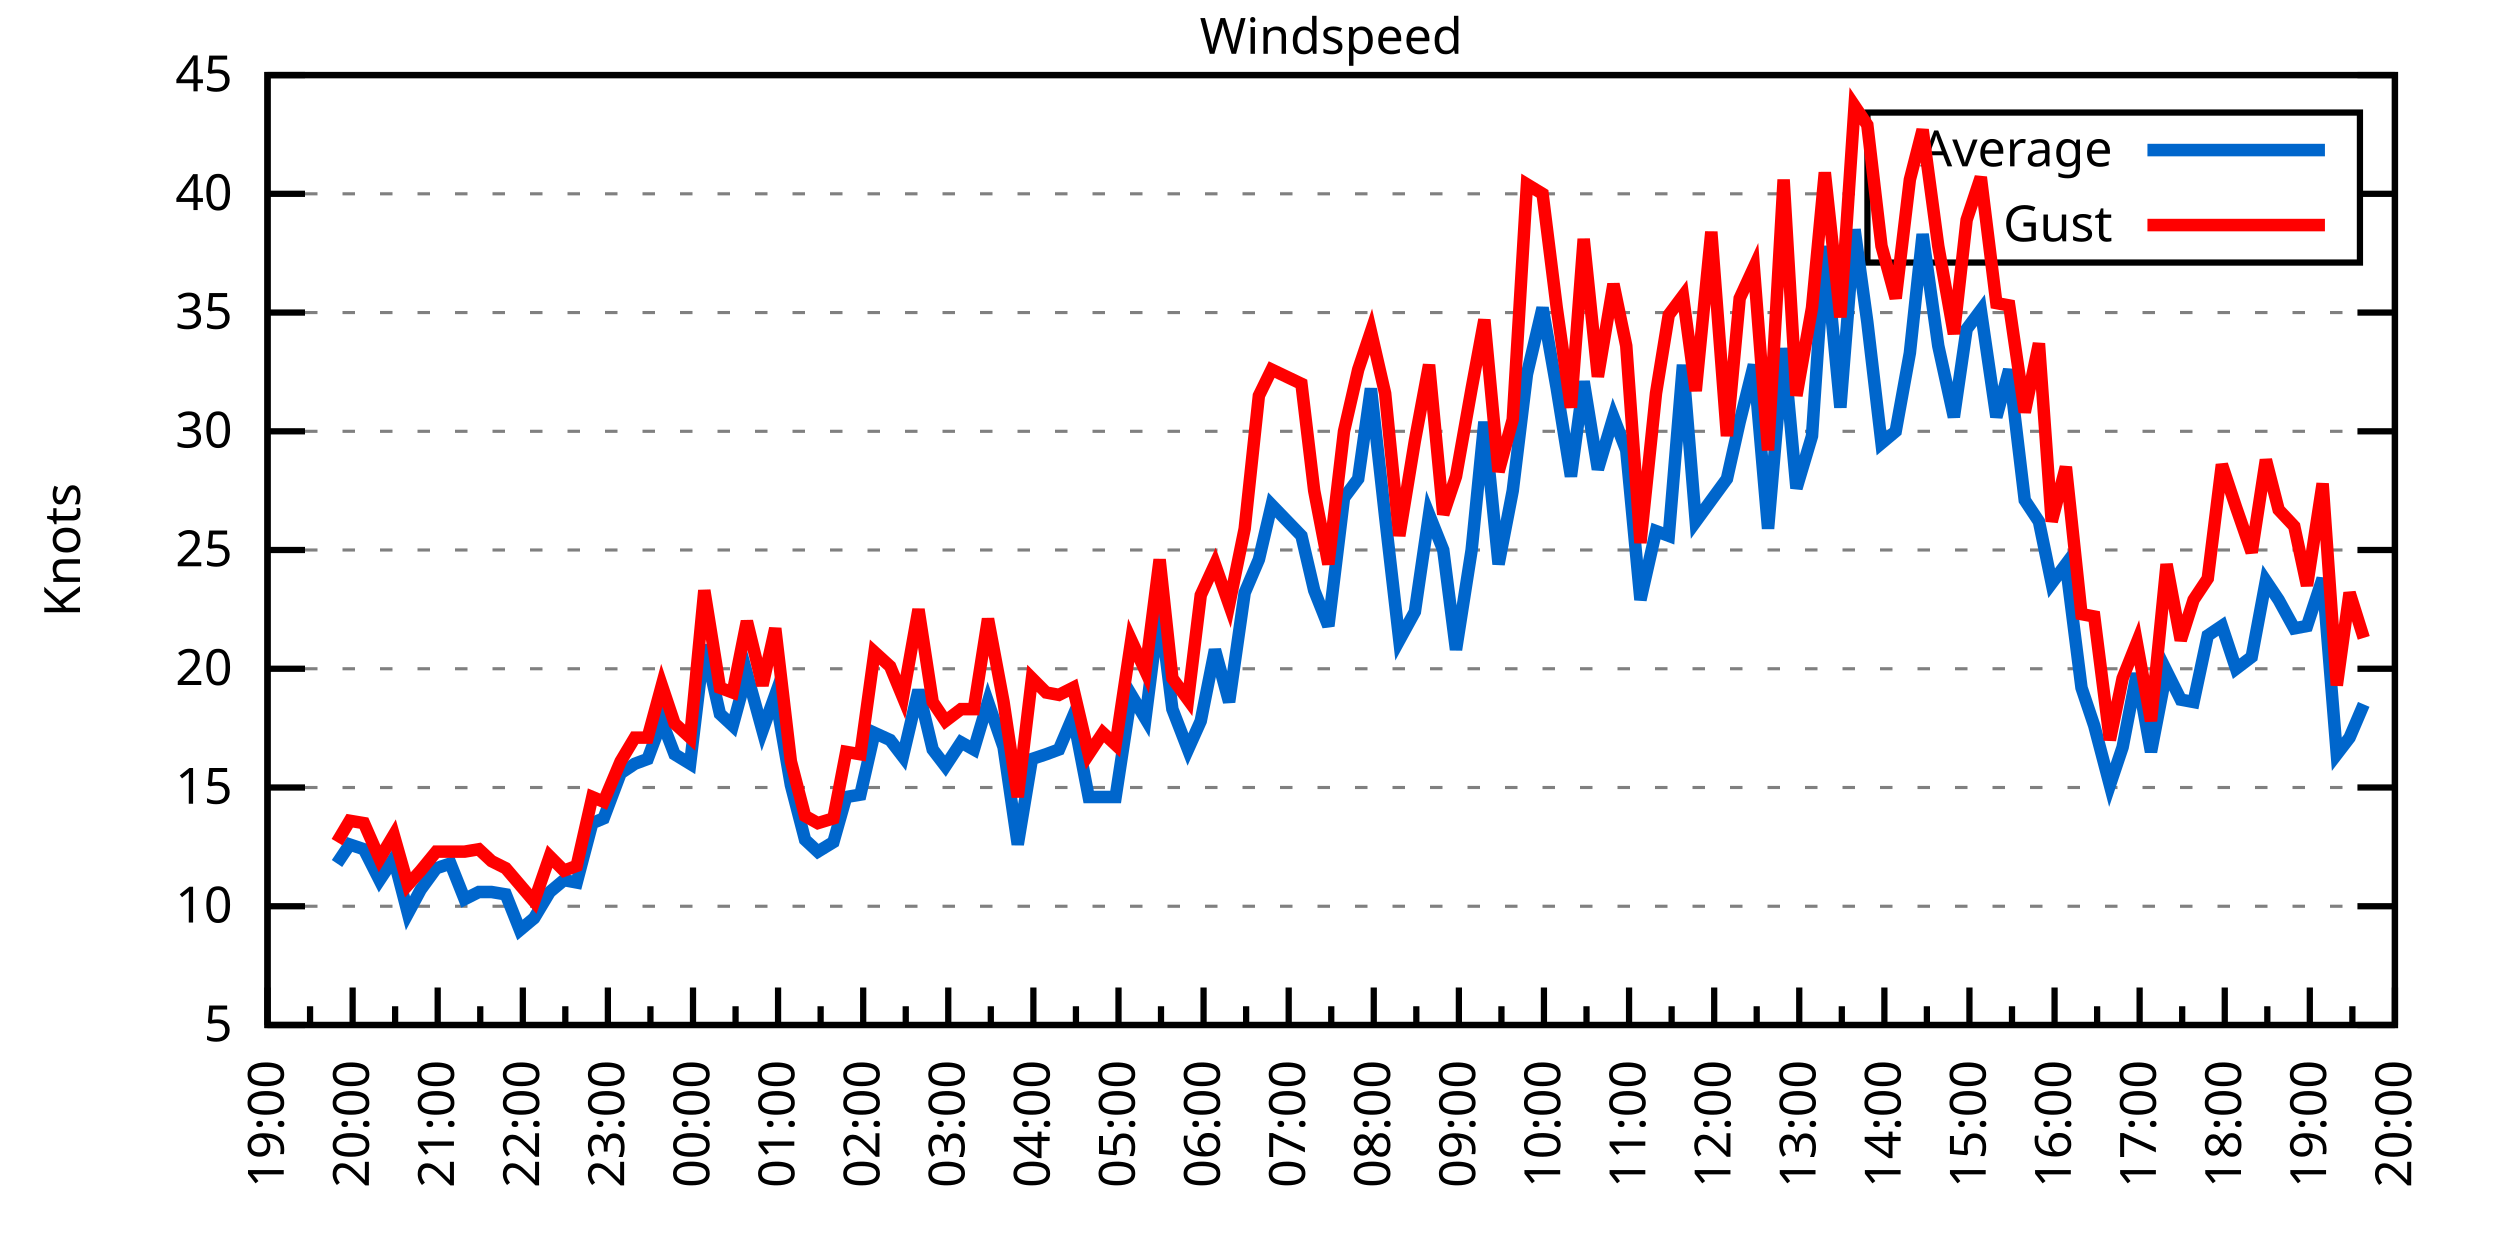
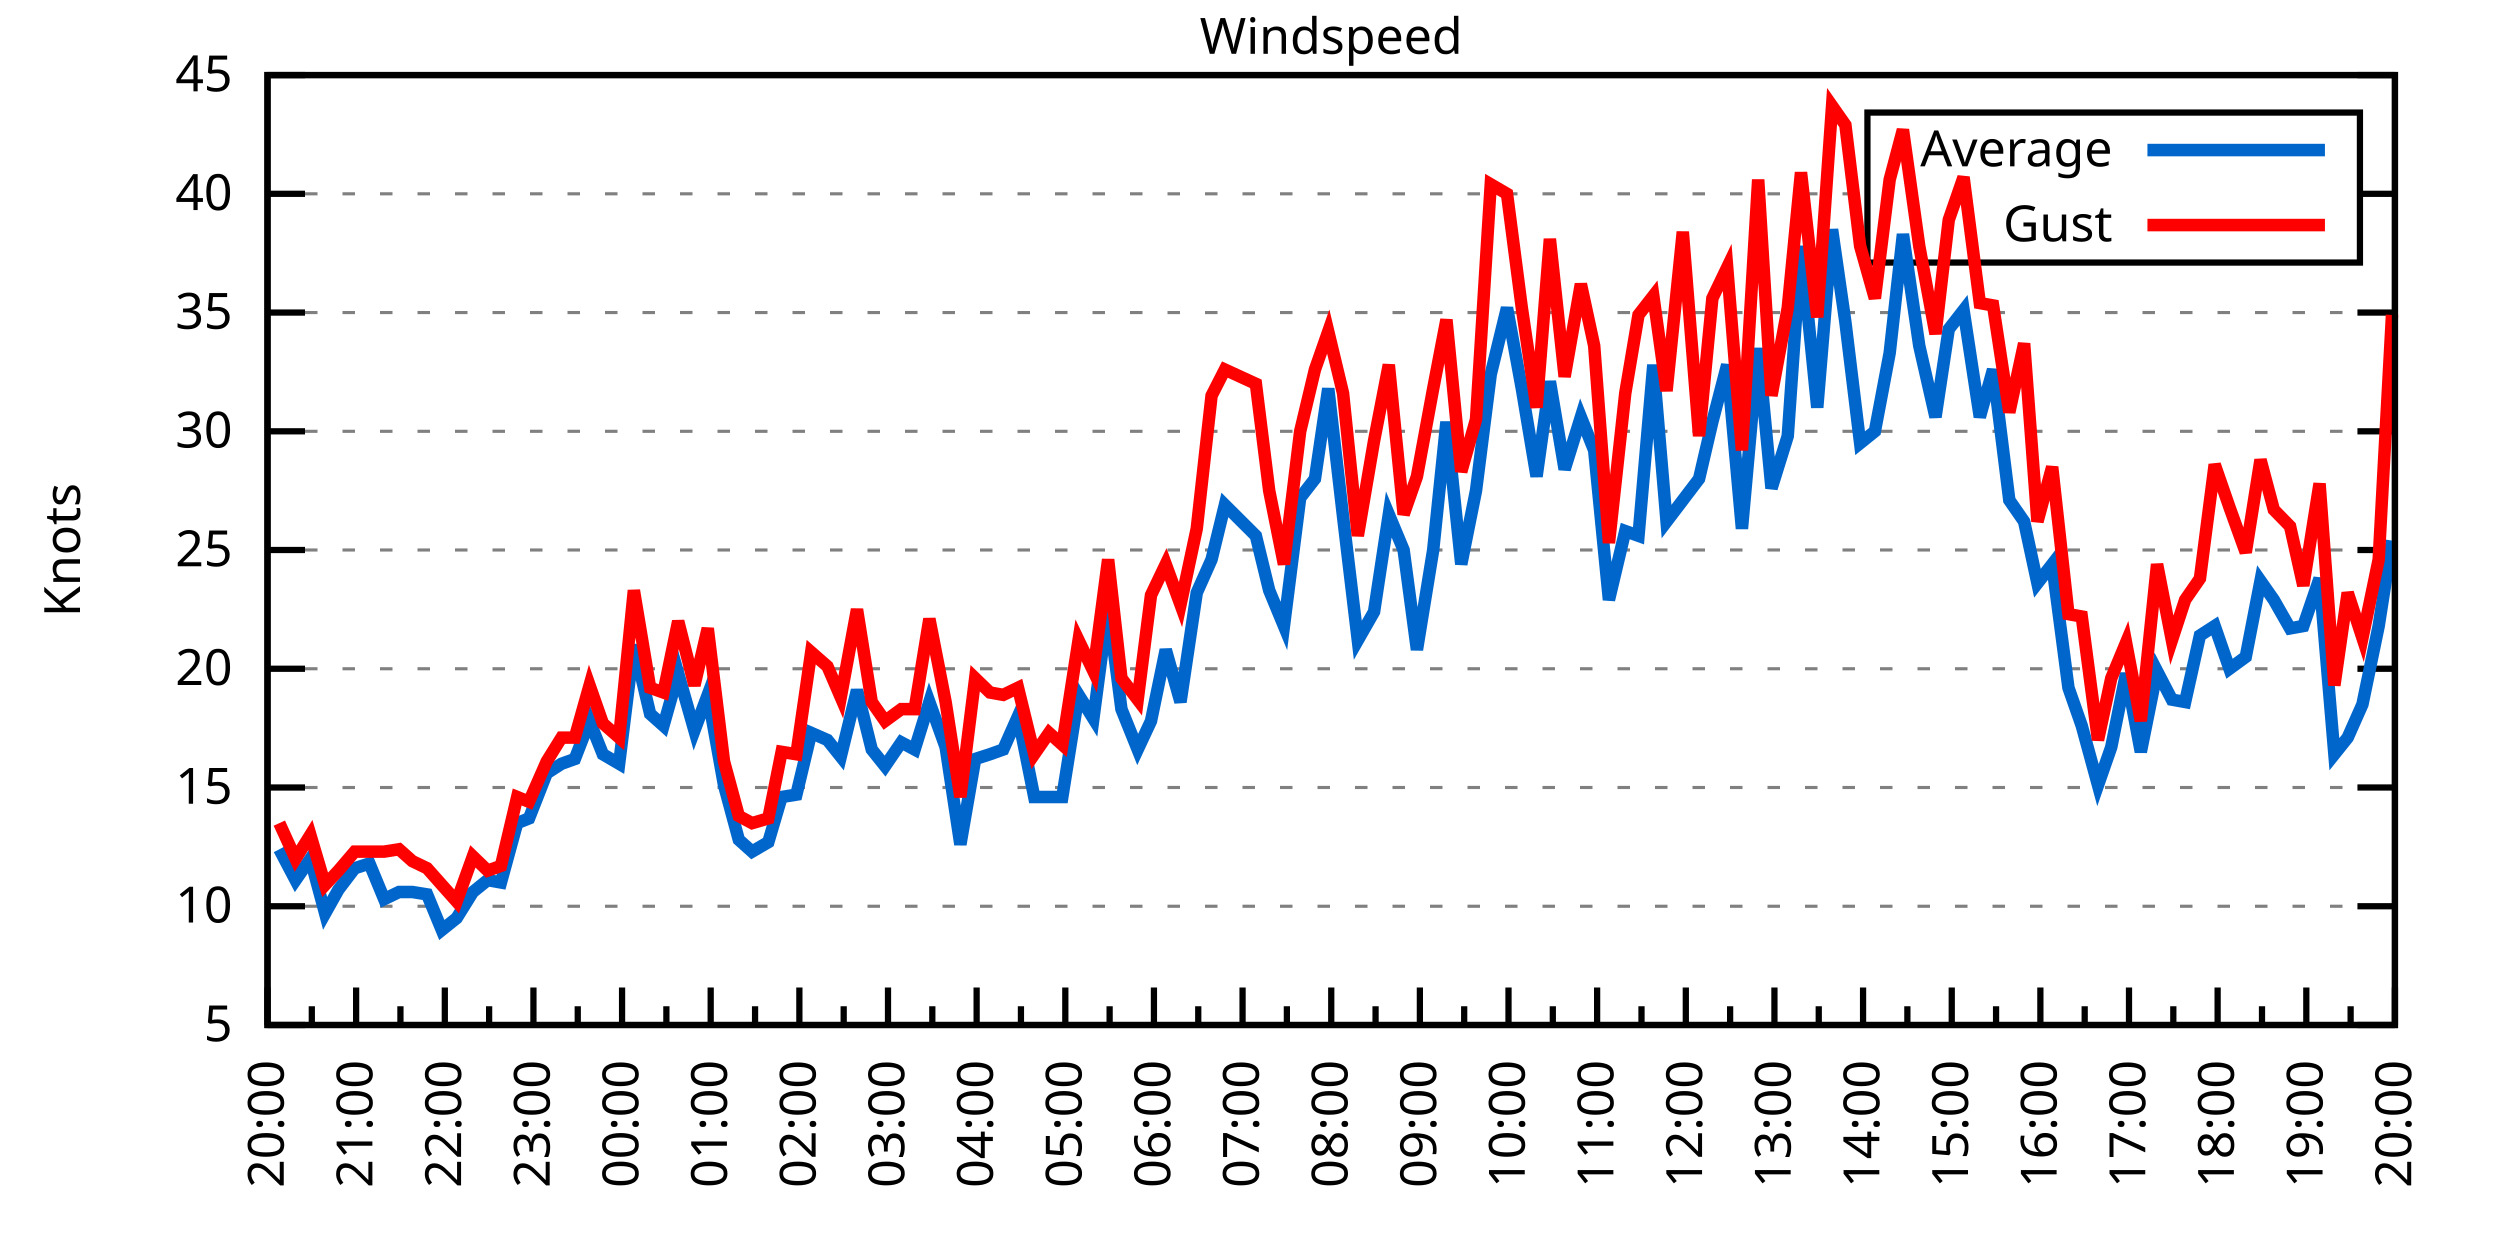
<svg xmlns="http://www.w3.org/2000/svg" xmlns:xlink="http://www.w3.org/1999/xlink" width="400" height="200" viewBox="0 0 400 200">
  <g id="gnuplot_canvas">
    <rect x="0" y="0" width="400" height="200" fill="none" />
    <defs>
      <circle id="gpDot" r="0.5" stroke-width="0.5" stroke="currentColor" />
      <path id="gpPt0" stroke-width="0.333" stroke="currentColor" d="M-1,0 h2 M0,-1 v2" />
      <path id="gpPt1" stroke-width="0.333" stroke="currentColor" d="M-1,-1 L1,1 M1,-1 L-1,1" />
      <path id="gpPt2" stroke-width="0.333" stroke="currentColor" d="M-1,0 L1,0 M0,-1 L0,1 M-1,-1 L1,1 M-1,1 L1,-1" />
      <rect id="gpPt3" stroke-width="0.333" stroke="currentColor" x="-1" y="-1" width="2" height="2" />
      <rect id="gpPt4" stroke-width="0.333" stroke="currentColor" fill="currentColor" x="-1" y="-1" width="2" height="2" />
      <circle id="gpPt5" stroke-width="0.333" stroke="currentColor" cx="0" cy="0" r="1" />
      <use xlink:href="#gpPt5" id="gpPt6" fill="currentColor" stroke="none" />
      <path id="gpPt7" stroke-width="0.333" stroke="currentColor" d="M0,-1.33 L-1.33,0.67 L1.33,0.67 z" />
      <use xlink:href="#gpPt7" id="gpPt8" fill="currentColor" stroke="none" />
      <use xlink:href="#gpPt7" id="gpPt9" stroke="currentColor" transform="rotate(180)" />
      <use xlink:href="#gpPt9" id="gpPt10" fill="currentColor" stroke="none" />
      <use xlink:href="#gpPt3" id="gpPt11" stroke="currentColor" transform="rotate(45)" />
      <use xlink:href="#gpPt11" id="gpPt12" fill="currentColor" stroke="none" />
      <path id="gpPt13" stroke-width="0.333" stroke="currentColor" d="M0,1.330 L1.265,0.411 L0.782,-1.067 L-0.782,-1.076 L-1.265,0.411 z" />
      <use xlink:href="#gpPt13" id="gpPt14" fill="currentColor" stroke="none" />
      <filter id="textbox" filterUnits="objectBoundingBox" x="0" y="0" height="1" width="1">
        <feFlood flood-color="white" flood-opacity="1" result="bgnd" />
        <feComposite in="SourceGraphic" in2="bgnd" operator="atop" />
      </filter>
      <filter id="greybox" filterUnits="objectBoundingBox" x="0" y="0" height="1" width="1">
        <feFlood flood-color="lightgrey" flood-opacity="1" result="grey" />
        <feComposite in="SourceGraphic" in2="grey" operator="atop" />
      </filter>
    </defs>
    <g fill="none" color="white" stroke="currentColor" stroke-width="1.00" stroke-linecap="butt" stroke-linejoin="miter">
</g>
    <g fill="none" color="black" stroke="currentColor" stroke-width="1.00" stroke-linecap="butt" stroke-linejoin="miter">
      <g stroke="none" shape-rendering="crispEdges">
        <polygon fill="rgb(255, 255, 255)" points="42.80,164.00 383.18,164.00 383.18,12.02 42.80,12.02 " />
      </g>
    </g>
    <g fill="none" color="black" stroke="currentColor" stroke-width="1.00" stroke-linecap="butt" stroke-linejoin="miter">
</g>
    <g fill="none" color="black" stroke="black" stroke-width="0.50" stroke-linecap="butt" stroke-linejoin="miter">
</g>
    <g fill="none" color="gray" stroke="currentColor" stroke-width="0.50" stroke-linecap="butt" stroke-linejoin="miter">
      <path stroke="gray" stroke-dasharray="2,4" class="gridline" d="M42.80,164.00 L383.19,164.00  " />
    </g>
    <g fill="none" color="gray" stroke="gray" stroke-width="1.00" stroke-linecap="butt" stroke-linejoin="miter">
</g>
    <g fill="none" color="black" stroke="currentColor" stroke-width="1.00" stroke-linecap="butt" stroke-linejoin="miter">
      <path stroke="black" d="M42.80,164.00 L48.80,164.00 M383.19,164.00 L377.19,164.00  " />
      <g transform="translate(37.20,166.60)" stroke="none" fill="black" font-family="Sans" font-size="8.00" text-anchor="end">
        <text>
          <tspan font-family="Sans"> 5</tspan>
        </text>
      </g>
    </g>
    <g fill="none" color="black" stroke="currentColor" stroke-width="1.00" stroke-linecap="butt" stroke-linejoin="miter">
</g>
    <g fill="none" color="black" stroke="black" stroke-width="0.50" stroke-linecap="butt" stroke-linejoin="miter">
</g>
    <g fill="none" color="gray" stroke="currentColor" stroke-width="0.50" stroke-linecap="butt" stroke-linejoin="miter">
      <path stroke="gray" stroke-dasharray="2,4" class="gridline" d="M42.80,145.00 L383.19,145.00  " />
    </g>
    <g fill="none" color="gray" stroke="gray" stroke-width="1.00" stroke-linecap="butt" stroke-linejoin="miter">
</g>
    <g fill="none" color="black" stroke="currentColor" stroke-width="1.00" stroke-linecap="butt" stroke-linejoin="miter">
      <path stroke="black" d="M42.80,145.00 L48.80,145.00 M383.19,145.00 L377.19,145.00  " />
      <g transform="translate(37.20,147.60)" stroke="none" fill="black" font-family="Sans" font-size="8.00" text-anchor="end">
        <text>
          <tspan font-family="Sans"> 10</tspan>
        </text>
      </g>
    </g>
    <g fill="none" color="black" stroke="currentColor" stroke-width="1.00" stroke-linecap="butt" stroke-linejoin="miter">
</g>
    <g fill="none" color="black" stroke="black" stroke-width="0.50" stroke-linecap="butt" stroke-linejoin="miter">
</g>
    <g fill="none" color="gray" stroke="currentColor" stroke-width="0.50" stroke-linecap="butt" stroke-linejoin="miter">
      <path stroke="gray" stroke-dasharray="2,4" class="gridline" d="M42.80,126.00 L383.19,126.00  " />
    </g>
    <g fill="none" color="gray" stroke="gray" stroke-width="1.00" stroke-linecap="butt" stroke-linejoin="miter">
</g>
    <g fill="none" color="black" stroke="currentColor" stroke-width="1.00" stroke-linecap="butt" stroke-linejoin="miter">
      <path stroke="black" d="M42.80,126.00 L48.80,126.00 M383.19,126.00 L377.19,126.00  " />
      <g transform="translate(37.20,128.60)" stroke="none" fill="black" font-family="Sans" font-size="8.00" text-anchor="end">
        <text>
          <tspan font-family="Sans"> 15</tspan>
        </text>
      </g>
    </g>
    <g fill="none" color="black" stroke="currentColor" stroke-width="1.00" stroke-linecap="butt" stroke-linejoin="miter">
</g>
    <g fill="none" color="black" stroke="black" stroke-width="0.50" stroke-linecap="butt" stroke-linejoin="miter">
</g>
    <g fill="none" color="gray" stroke="currentColor" stroke-width="0.50" stroke-linecap="butt" stroke-linejoin="miter">
      <path stroke="gray" stroke-dasharray="2,4" class="gridline" d="M42.80,107.00 L383.19,107.00  " />
    </g>
    <g fill="none" color="gray" stroke="gray" stroke-width="1.00" stroke-linecap="butt" stroke-linejoin="miter">
</g>
    <g fill="none" color="black" stroke="currentColor" stroke-width="1.00" stroke-linecap="butt" stroke-linejoin="miter">
      <path stroke="black" d="M42.80,107.00 L48.80,107.00 M383.19,107.00 L377.19,107.00  " />
      <g transform="translate(37.20,109.60)" stroke="none" fill="black" font-family="Sans" font-size="8.00" text-anchor="end">
        <text>
          <tspan font-family="Sans"> 20</tspan>
        </text>
      </g>
    </g>
    <g fill="none" color="black" stroke="currentColor" stroke-width="1.00" stroke-linecap="butt" stroke-linejoin="miter">
</g>
    <g fill="none" color="black" stroke="black" stroke-width="0.50" stroke-linecap="butt" stroke-linejoin="miter">
</g>
    <g fill="none" color="gray" stroke="currentColor" stroke-width="0.50" stroke-linecap="butt" stroke-linejoin="miter">
      <path stroke="gray" stroke-dasharray="2,4" class="gridline" d="M42.80,88.00 L383.19,88.00  " />
    </g>
    <g fill="none" color="gray" stroke="gray" stroke-width="1.00" stroke-linecap="butt" stroke-linejoin="miter">
</g>
    <g fill="none" color="black" stroke="currentColor" stroke-width="1.00" stroke-linecap="butt" stroke-linejoin="miter">
      <path stroke="black" d="M42.80,88.00 L48.80,88.00 M383.19,88.00 L377.19,88.00  " />
      <g transform="translate(37.20,90.60)" stroke="none" fill="black" font-family="Sans" font-size="8.00" text-anchor="end">
        <text>
          <tspan font-family="Sans"> 25</tspan>
        </text>
      </g>
    </g>
    <g fill="none" color="black" stroke="currentColor" stroke-width="1.00" stroke-linecap="butt" stroke-linejoin="miter">
</g>
    <g fill="none" color="black" stroke="black" stroke-width="0.50" stroke-linecap="butt" stroke-linejoin="miter">
</g>
    <g fill="none" color="gray" stroke="currentColor" stroke-width="0.50" stroke-linecap="butt" stroke-linejoin="miter">
      <path stroke="gray" stroke-dasharray="2,4" class="gridline" d="M42.80,69.01 L383.19,69.01  " />
    </g>
    <g fill="none" color="gray" stroke="gray" stroke-width="1.00" stroke-linecap="butt" stroke-linejoin="miter">
</g>
    <g fill="none" color="black" stroke="currentColor" stroke-width="1.00" stroke-linecap="butt" stroke-linejoin="miter">
      <path stroke="black" d="M42.80,69.01 L48.80,69.01 M383.19,69.01 L377.19,69.01  " />
      <g transform="translate(37.20,71.61)" stroke="none" fill="black" font-family="Sans" font-size="8.00" text-anchor="end">
        <text>
          <tspan font-family="Sans"> 30</tspan>
        </text>
      </g>
    </g>
    <g fill="none" color="black" stroke="currentColor" stroke-width="1.00" stroke-linecap="butt" stroke-linejoin="miter">
</g>
    <g fill="none" color="black" stroke="black" stroke-width="0.50" stroke-linecap="butt" stroke-linejoin="miter">
</g>
    <g fill="none" color="gray" stroke="currentColor" stroke-width="0.50" stroke-linecap="butt" stroke-linejoin="miter">
      <path stroke="gray" stroke-dasharray="2,4" class="gridline" d="M42.80,50.01 L383.19,50.01  " />
    </g>
    <g fill="none" color="gray" stroke="gray" stroke-width="1.00" stroke-linecap="butt" stroke-linejoin="miter">
</g>
    <g fill="none" color="black" stroke="currentColor" stroke-width="1.00" stroke-linecap="butt" stroke-linejoin="miter">
      <path stroke="black" d="M42.80,50.01 L48.80,50.01 M383.19,50.01 L377.19,50.01  " />
      <g transform="translate(37.20,52.61)" stroke="none" fill="black" font-family="Sans" font-size="8.00" text-anchor="end">
        <text>
          <tspan font-family="Sans"> 35</tspan>
        </text>
      </g>
    </g>
    <g fill="none" color="black" stroke="currentColor" stroke-width="1.00" stroke-linecap="butt" stroke-linejoin="miter">
</g>
    <g fill="none" color="black" stroke="black" stroke-width="0.50" stroke-linecap="butt" stroke-linejoin="miter">
</g>
    <g fill="none" color="gray" stroke="currentColor" stroke-width="0.50" stroke-linecap="butt" stroke-linejoin="miter">
      <path stroke="gray" stroke-dasharray="2,4" class="gridline" d="M42.80,31.01 L298.79,31.01 M377.59,31.01 L383.19,31.01  " />
    </g>
    <g fill="none" color="gray" stroke="gray" stroke-width="1.00" stroke-linecap="butt" stroke-linejoin="miter">
</g>
    <g fill="none" color="black" stroke="currentColor" stroke-width="1.00" stroke-linecap="butt" stroke-linejoin="miter">
      <path stroke="black" d="M42.80,31.01 L48.80,31.01 M383.19,31.01 L377.19,31.01  " />
      <g transform="translate(37.20,33.61)" stroke="none" fill="black" font-family="Sans" font-size="8.00" text-anchor="end">
        <text>
          <tspan font-family="Sans"> 40</tspan>
        </text>
      </g>
    </g>
    <g fill="none" color="black" stroke="currentColor" stroke-width="1.00" stroke-linecap="butt" stroke-linejoin="miter">
</g>
    <g fill="none" color="black" stroke="black" stroke-width="0.50" stroke-linecap="butt" stroke-linejoin="miter">
</g>
    <g fill="none" color="gray" stroke="currentColor" stroke-width="0.50" stroke-linecap="butt" stroke-linejoin="miter">
      <path stroke="gray" stroke-dasharray="2,4" class="gridline" d="M42.80,12.01 L383.19,12.01  " />
    </g>
    <g fill="none" color="gray" stroke="gray" stroke-width="1.00" stroke-linecap="butt" stroke-linejoin="miter">
</g>
    <g fill="none" color="black" stroke="currentColor" stroke-width="1.00" stroke-linecap="butt" stroke-linejoin="miter">
      <path stroke="black" d="M42.80,12.01 L48.80,12.01 M383.19,12.01 L377.19,12.01  " />
      <g transform="translate(37.20,14.61)" stroke="none" fill="black" font-family="Sans" font-size="8.00" text-anchor="end">
        <text>
          <tspan font-family="Sans"> 45</tspan>
        </text>
      </g>
    </g>
    <g fill="none" color="black" stroke="currentColor" stroke-width="1.00" stroke-linecap="butt" stroke-linejoin="miter">
      <path stroke="black" d="M42.80,164.00 L42.80,158.00  " />
      <g transform="translate(45.40,169.60) rotate(270)" stroke="none" fill="black" font-family="Sans" font-size="8.00" text-anchor="end">
        <text>
+           <tspan font-family="Sans">20:00</tspan>
+         </text>
+       </g>
+     </g>
+     <g fill="none" color="black" stroke="currentColor" stroke-width="1.00" stroke-linecap="butt" stroke-linejoin="miter">
+       <path stroke="black" d="M49.89,164.00 L49.89,161.00 M56.98,164.00 L56.98,158.00  " />
+       <g transform="translate(59.58,169.60) rotate(270)" stroke="none" fill="black" font-family="Sans" font-size="8.00" text-anchor="end">
+         <text>
+           <tspan font-family="Sans">21:00</tspan>
+         </text>
+       </g>
+     </g>
+     <g fill="none" color="black" stroke="currentColor" stroke-width="1.00" stroke-linecap="butt" stroke-linejoin="miter">
+       <path stroke="black" d="M64.07,164.00 L64.07,161.00 M71.17,164.00 L71.17,158.00  " />
+       <g transform="translate(73.77,169.60) rotate(270)" stroke="none" fill="black" font-family="Sans" font-size="8.00" text-anchor="end">
+         <text>
+           <tspan font-family="Sans">22:00</tspan>
+         </text>
+       </g>
+     </g>
+     <g fill="none" color="black" stroke="currentColor" stroke-width="1.00" stroke-linecap="butt" stroke-linejoin="miter">
+       <path stroke="black" d="M78.26,164.00 L78.26,161.00 M85.35,164.00 L85.35,158.00  " />
+       <g transform="translate(87.95,169.60) rotate(270)" stroke="none" fill="black" font-family="Sans" font-size="8.00" text-anchor="end">
+         <text>
+           <tspan font-family="Sans">23:00</tspan>
+         </text>
+       </g>
+     </g>
+     <g fill="none" color="black" stroke="currentColor" stroke-width="1.00" stroke-linecap="butt" stroke-linejoin="miter">
+       <path stroke="black" d="M92.44,164.00 L92.44,161.00 M99.53,164.00 L99.53,158.00  " />
+       <g transform="translate(102.13,169.60) rotate(270)" stroke="none" fill="black" font-family="Sans" font-size="8.00" text-anchor="end">
+         <text>
+           <tspan font-family="Sans">00:00</tspan>
+         </text>
+       </g>
+     </g>
+     <g fill="none" color="black" stroke="currentColor" stroke-width="1.00" stroke-linecap="butt" stroke-linejoin="miter">
+       <path stroke="black" d="M106.62,164.00 L106.62,161.00 M113.71,164.00 L113.71,158.00  " />
+       <g transform="translate(116.31,169.60) rotate(270)" stroke="none" fill="black" font-family="Sans" font-size="8.00" text-anchor="end">
+         <text>
+           <tspan font-family="Sans">01:00</tspan>
+         </text>
+       </g>
+     </g>
+     <g fill="none" color="black" stroke="currentColor" stroke-width="1.00" stroke-linecap="butt" stroke-linejoin="miter">
+       <path stroke="black" d="M120.81,164.00 L120.81,161.00 M127.90,164.00 L127.90,158.00  " />
+       <g transform="translate(130.50,169.60) rotate(270)" stroke="none" fill="black" font-family="Sans" font-size="8.00" text-anchor="end">
+         <text>
+           <tspan font-family="Sans">02:00</tspan>
+         </text>
+       </g>
+     </g>
+     <g fill="none" color="black" stroke="currentColor" stroke-width="1.00" stroke-linecap="butt" stroke-linejoin="miter">
+       <path stroke="black" d="M134.99,164.00 L134.99,161.00 M142.08,164.00 L142.08,158.00  " />
+       <g transform="translate(144.68,169.60) rotate(270)" stroke="none" fill="black" font-family="Sans" font-size="8.00" text-anchor="end">
+         <text>
+           <tspan font-family="Sans">03:00</tspan>
+         </text>
+       </g>
+     </g>
+     <g fill="none" color="black" stroke="currentColor" stroke-width="1.00" stroke-linecap="butt" stroke-linejoin="miter">
+       <path stroke="black" d="M149.17,164.00 L149.17,161.00 M156.26,164.00 L156.26,158.00  " />
+       <g transform="translate(158.86,169.60) rotate(270)" stroke="none" fill="black" font-family="Sans" font-size="8.00" text-anchor="end">
+         <text>
+           <tspan font-family="Sans">04:00</tspan>
+         </text>
+       </g>
+     </g>
+     <g fill="none" color="black" stroke="currentColor" stroke-width="1.00" stroke-linecap="butt" stroke-linejoin="miter">
+       <path stroke="black" d="M163.35,164.00 L163.35,161.00 M170.45,164.00 L170.45,158.00  " />
+       <g transform="translate(173.05,169.60) rotate(270)" stroke="none" fill="black" font-family="Sans" font-size="8.00" text-anchor="end">
+         <text>
+           <tspan font-family="Sans">05:00</tspan>
+         </text>
+       </g>
+     </g>
+     <g fill="none" color="black" stroke="currentColor" stroke-width="1.00" stroke-linecap="butt" stroke-linejoin="miter">
+       <path stroke="black" d="M177.54,164.00 L177.54,161.00 M184.63,164.00 L184.63,158.00  " />
+       <g transform="translate(187.23,169.60) rotate(270)" stroke="none" fill="black" font-family="Sans" font-size="8.00" text-anchor="end">
+         <text>
+           <tspan font-family="Sans">06:00</tspan>
+         </text>
+       </g>
+     </g>
+     <g fill="none" color="black" stroke="currentColor" stroke-width="1.00" stroke-linecap="butt" stroke-linejoin="miter">
+       <path stroke="black" d="M191.72,164.00 L191.72,161.00 M198.81,164.00 L198.81,158.00  " />
+       <g transform="translate(201.41,169.60) rotate(270)" stroke="none" fill="black" font-family="Sans" font-size="8.00" text-anchor="end">
+         <text>
+           <tspan font-family="Sans">07:00</tspan>
+         </text>
+       </g>
+     </g>
+     <g fill="none" color="black" stroke="currentColor" stroke-width="1.00" stroke-linecap="butt" stroke-linejoin="miter">
+       <path stroke="black" d="M205.90,164.00 L205.90,161.00 M213.00,164.00 L213.00,158.00  " />
+       <g transform="translate(215.60,169.60) rotate(270)" stroke="none" fill="black" font-family="Sans" font-size="8.00" text-anchor="end">
+         <text>
+           <tspan font-family="Sans">08:00</tspan>
+         </text>
+       </g>
+     </g>
+     <g fill="none" color="black" stroke="currentColor" stroke-width="1.00" stroke-linecap="butt" stroke-linejoin="miter">
+       <path stroke="black" d="M220.09,164.00 L220.09,161.00 M227.18,164.00 L227.18,158.00  " />
+       <g transform="translate(229.78,169.60) rotate(270)" stroke="none" fill="black" font-family="Sans" font-size="8.00" text-anchor="end">
+         <text>
+           <tspan font-family="Sans">09:00</tspan>
+         </text>
+       </g>
+     </g>
+     <g fill="none" color="black" stroke="currentColor" stroke-width="1.00" stroke-linecap="butt" stroke-linejoin="miter">
+       <path stroke="black" d="M234.27,164.00 L234.27,161.00 M241.36,164.00 L241.36,158.00  " />
+       <g transform="translate(243.96,169.60) rotate(270)" stroke="none" fill="black" font-family="Sans" font-size="8.00" text-anchor="end">
+         <text>
+           <tspan font-family="Sans">10:00</tspan>
+         </text>
+       </g>
+     </g>
+     <g fill="none" color="black" stroke="currentColor" stroke-width="1.00" stroke-linecap="butt" stroke-linejoin="miter">
+       <path stroke="black" d="M248.45,164.00 L248.45,161.00 M255.54,164.00 L255.54,158.00  " />
+       <g transform="translate(258.14,169.60) rotate(270)" stroke="none" fill="black" font-family="Sans" font-size="8.00" text-anchor="end">
+         <text>
+           <tspan font-family="Sans">11:00</tspan>
+         </text>
+       </g>
+     </g>
+     <g fill="none" color="black" stroke="currentColor" stroke-width="1.00" stroke-linecap="butt" stroke-linejoin="miter">
+       <path stroke="black" d="M262.64,164.00 L262.64,161.00 M269.73,164.00 L269.73,158.00  " />
+       <g transform="translate(272.33,169.60) rotate(270)" stroke="none" fill="black" font-family="Sans" font-size="8.00" text-anchor="end">
+         <text>
+           <tspan font-family="Sans">12:00</tspan>
+         </text>
+       </g>
+     </g>
+     <g fill="none" color="black" stroke="currentColor" stroke-width="1.00" stroke-linecap="butt" stroke-linejoin="miter">
+       <path stroke="black" d="M276.82,164.00 L276.82,161.00 M283.91,164.00 L283.91,158.00  " />
+       <g transform="translate(286.51,169.60) rotate(270)" stroke="none" fill="black" font-family="Sans" font-size="8.00" text-anchor="end">
+         <text>
+           <tspan font-family="Sans">13:00</tspan>
+         </text>
+       </g>
+     </g>
+     <g fill="none" color="black" stroke="currentColor" stroke-width="1.00" stroke-linecap="butt" stroke-linejoin="miter">
+       <path stroke="black" d="M291.00,164.00 L291.00,161.00 M298.09,164.00 L298.09,158.00  " />
+       <g transform="translate(300.69,169.60) rotate(270)" stroke="none" fill="black" font-family="Sans" font-size="8.00" text-anchor="end">
+         <text>
+           <tspan font-family="Sans">14:00</tspan>
+         </text>
+       </g>
+     </g>
+     <g fill="none" color="black" stroke="currentColor" stroke-width="1.00" stroke-linecap="butt" stroke-linejoin="miter">
+       <path stroke="black" d="M305.18,164.00 L305.18,161.00 M312.28,164.00 L312.28,158.00  " />
+       <g transform="translate(314.88,169.60) rotate(270)" stroke="none" fill="black" font-family="Sans" font-size="8.00" text-anchor="end">
+         <text>
+           <tspan font-family="Sans">15:00</tspan>
+         </text>
+       </g>
+     </g>
+     <g fill="none" color="black" stroke="currentColor" stroke-width="1.00" stroke-linecap="butt" stroke-linejoin="miter">
+       <path stroke="black" d="M319.37,164.00 L319.37,161.00 M326.46,164.00 L326.46,158.00  " />
+       <g transform="translate(329.06,169.60) rotate(270)" stroke="none" fill="black" font-family="Sans" font-size="8.00" text-anchor="end">
+         <text>
+           <tspan font-family="Sans">16:00</tspan>
+         </text>
+       </g>
+     </g>
+     <g fill="none" color="black" stroke="currentColor" stroke-width="1.00" stroke-linecap="butt" stroke-linejoin="miter">
+       <path stroke="black" d="M333.55,164.00 L333.55,161.00 M340.64,164.00 L340.64,158.00  " />
+       <g transform="translate(343.24,169.60) rotate(270)" stroke="none" fill="black" font-family="Sans" font-size="8.00" text-anchor="end">
+         <text>
+           <tspan font-family="Sans">17:00</tspan>
+         </text>
+       </g>
+     </g>
+     <g fill="none" color="black" stroke="currentColor" stroke-width="1.00" stroke-linecap="butt" stroke-linejoin="miter">
+       <path stroke="black" d="M347.73,164.00 L347.73,161.00 M354.82,164.00 L354.82,158.00  " />
+       <g transform="translate(357.42,169.60) rotate(270)" stroke="none" fill="black" font-family="Sans" font-size="8.00" text-anchor="end">
+         <text>
+           <tspan font-family="Sans">18:00</tspan>
+         </text>
+       </g>
+     </g>
+     <g fill="none" color="black" stroke="currentColor" stroke-width="1.00" stroke-linecap="butt" stroke-linejoin="miter">
+       <path stroke="black" d="M361.92,164.00 L361.92,161.00 M369.01,164.00 L369.01,158.00  " />
+       <g transform="translate(371.61,169.60) rotate(270)" stroke="none" fill="black" font-family="Sans" font-size="8.00" text-anchor="end">
+         <text>
          <tspan font-family="Sans">19:00</tspan>
        </text>
      </g>
    </g>
    <g fill="none" color="black" stroke="currentColor" stroke-width="1.00" stroke-linecap="butt" stroke-linejoin="miter">
-       <path stroke="black" d="M49.61,164.00 L49.61,161.00 M56.42,164.00 L56.42,158.00  " />
-       <g transform="translate(59.02,169.60) rotate(270)" stroke="none" fill="black" font-family="Sans" font-size="8.00" text-anchor="end">
-         <text>
-           <tspan font-family="Sans">20:00</tspan>
-         </text>
-       </g>
-     </g>
-     <g fill="none" color="black" stroke="currentColor" stroke-width="1.00" stroke-linecap="butt" stroke-linejoin="miter">
-       <path stroke="black" d="M63.22,164.00 L63.22,161.00 M70.03,164.00 L70.03,158.00  " />
-       <g transform="translate(72.63,169.60) rotate(270)" stroke="none" fill="black" font-family="Sans" font-size="8.00" text-anchor="end">
-         <text>
-           <tspan font-family="Sans">21:00</tspan>
-         </text>
-       </g>
-     </g>
-     <g fill="none" color="black" stroke="currentColor" stroke-width="1.00" stroke-linecap="butt" stroke-linejoin="miter">
-       <path stroke="black" d="M76.84,164.00 L76.84,161.00 M83.65,164.00 L83.65,158.00  " />
-       <g transform="translate(86.25,169.60) rotate(270)" stroke="none" fill="black" font-family="Sans" font-size="8.00" text-anchor="end">
-         <text>
-           <tspan font-family="Sans">22:00</tspan>
-         </text>
-       </g>
-     </g>
-     <g fill="none" color="black" stroke="currentColor" stroke-width="1.00" stroke-linecap="butt" stroke-linejoin="miter">
-       <path stroke="black" d="M90.45,164.00 L90.45,161.00 M97.26,164.00 L97.26,158.00  " />
-       <g transform="translate(99.86,169.60) rotate(270)" stroke="none" fill="black" font-family="Sans" font-size="8.00" text-anchor="end">
-         <text>
-           <tspan font-family="Sans">23:00</tspan>
-         </text>
-       </g>
-     </g>
-     <g fill="none" color="black" stroke="currentColor" stroke-width="1.00" stroke-linecap="butt" stroke-linejoin="miter">
-       <path stroke="black" d="M104.07,164.00 L104.07,161.00 M110.88,164.00 L110.88,158.00  " />
-       <g transform="translate(113.48,169.60) rotate(270)" stroke="none" fill="black" font-family="Sans" font-size="8.00" text-anchor="end">
-         <text>
-           <tspan font-family="Sans">00:00</tspan>
-         </text>
-       </g>
-     </g>
-     <g fill="none" color="black" stroke="currentColor" stroke-width="1.00" stroke-linecap="butt" stroke-linejoin="miter">
-       <path stroke="black" d="M117.69,164.00 L117.69,161.00 M124.49,164.00 L124.49,158.00  " />
-       <g transform="translate(127.09,169.60) rotate(270)" stroke="none" fill="black" font-family="Sans" font-size="8.00" text-anchor="end">
-         <text>
-           <tspan font-family="Sans">01:00</tspan>
-         </text>
-       </g>
-     </g>
-     <g fill="none" color="black" stroke="currentColor" stroke-width="1.00" stroke-linecap="butt" stroke-linejoin="miter">
-       <path stroke="black" d="M131.30,164.00 L131.30,161.00 M138.11,164.00 L138.11,158.00  " />
-       <g transform="translate(140.71,169.60) rotate(270)" stroke="none" fill="black" font-family="Sans" font-size="8.00" text-anchor="end">
-         <text>
-           <tspan font-family="Sans">02:00</tspan>
-         </text>
-       </g>
-     </g>
-     <g fill="none" color="black" stroke="currentColor" stroke-width="1.00" stroke-linecap="butt" stroke-linejoin="miter">
-       <path stroke="black" d="M144.92,164.00 L144.92,161.00 M151.72,164.00 L151.72,158.00  " />
-       <g transform="translate(154.32,169.60) rotate(270)" stroke="none" fill="black" font-family="Sans" font-size="8.00" text-anchor="end">
-         <text>
-           <tspan font-family="Sans">03:00</tspan>
-         </text>
-       </g>
-     </g>
-     <g fill="none" color="black" stroke="currentColor" stroke-width="1.00" stroke-linecap="butt" stroke-linejoin="miter">
-       <path stroke="black" d="M158.53,164.00 L158.53,161.00 M165.34,164.00 L165.34,158.00  " />
-       <g transform="translate(167.94,169.60) rotate(270)" stroke="none" fill="black" font-family="Sans" font-size="8.00" text-anchor="end">
-         <text>
-           <tspan font-family="Sans">04:00</tspan>
-         </text>
-       </g>
-     </g>
-     <g fill="none" color="black" stroke="currentColor" stroke-width="1.00" stroke-linecap="butt" stroke-linejoin="miter">
-       <path stroke="black" d="M172.15,164.00 L172.15,161.00 M178.96,164.00 L178.96,158.00  " />
-       <g transform="translate(181.56,169.60) rotate(270)" stroke="none" fill="black" font-family="Sans" font-size="8.00" text-anchor="end">
-         <text>
-           <tspan font-family="Sans">05:00</tspan>
-         </text>
-       </g>
-     </g>
-     <g fill="none" color="black" stroke="currentColor" stroke-width="1.00" stroke-linecap="butt" stroke-linejoin="miter">
-       <path stroke="black" d="M185.76,164.00 L185.76,161.00 M192.57,164.00 L192.57,158.00  " />
-       <g transform="translate(195.17,169.60) rotate(270)" stroke="none" fill="black" font-family="Sans" font-size="8.00" text-anchor="end">
-         <text>
-           <tspan font-family="Sans">06:00</tspan>
-         </text>
-       </g>
-     </g>
-     <g fill="none" color="black" stroke="currentColor" stroke-width="1.00" stroke-linecap="butt" stroke-linejoin="miter">
-       <path stroke="black" d="M199.38,164.00 L199.38,161.00 M206.19,164.00 L206.19,158.00  " />
-       <g transform="translate(208.79,169.60) rotate(270)" stroke="none" fill="black" font-family="Sans" font-size="8.00" text-anchor="end">
-         <text>
-           <tspan font-family="Sans">07:00</tspan>
-         </text>
-       </g>
-     </g>
-     <g fill="none" color="black" stroke="currentColor" stroke-width="1.00" stroke-linecap="butt" stroke-linejoin="miter">
-       <path stroke="black" d="M213.00,164.00 L213.00,161.00 M219.80,164.00 L219.80,158.00  " />
-       <g transform="translate(222.40,169.60) rotate(270)" stroke="none" fill="black" font-family="Sans" font-size="8.00" text-anchor="end">
-         <text>
-           <tspan font-family="Sans">08:00</tspan>
-         </text>
-       </g>
-     </g>
-     <g fill="none" color="black" stroke="currentColor" stroke-width="1.00" stroke-linecap="butt" stroke-linejoin="miter">
-       <path stroke="black" d="M226.61,164.00 L226.61,161.00 M233.42,164.00 L233.42,158.00  " />
-       <g transform="translate(236.02,169.60) rotate(270)" stroke="none" fill="black" font-family="Sans" font-size="8.00" text-anchor="end">
-         <text>
-           <tspan font-family="Sans">09:00</tspan>
-         </text>
-       </g>
-     </g>
-     <g fill="none" color="black" stroke="currentColor" stroke-width="1.00" stroke-linecap="butt" stroke-linejoin="miter">
-       <path stroke="black" d="M240.23,164.00 L240.23,161.00 M247.03,164.00 L247.03,158.00  " />
-       <g transform="translate(249.63,169.60) rotate(270)" stroke="none" fill="black" font-family="Sans" font-size="8.00" text-anchor="end">
-         <text>
-           <tspan font-family="Sans">10:00</tspan>
-         </text>
-       </g>
-     </g>
-     <g fill="none" color="black" stroke="currentColor" stroke-width="1.00" stroke-linecap="butt" stroke-linejoin="miter">
-       <path stroke="black" d="M253.84,164.00 L253.84,161.00 M260.65,164.00 L260.65,158.00  " />
-       <g transform="translate(263.25,169.60) rotate(270)" stroke="none" fill="black" font-family="Sans" font-size="8.00" text-anchor="end">
-         <text>
-           <tspan font-family="Sans">11:00</tspan>
-         </text>
-       </g>
-     </g>
-     <g fill="none" color="black" stroke="currentColor" stroke-width="1.00" stroke-linecap="butt" stroke-linejoin="miter">
-       <path stroke="black" d="M267.46,164.00 L267.46,161.00 M274.27,164.00 L274.27,158.00  " />
-       <g transform="translate(276.87,169.60) rotate(270)" stroke="none" fill="black" font-family="Sans" font-size="8.00" text-anchor="end">
-         <text>
-           <tspan font-family="Sans">12:00</tspan>
-         </text>
-       </g>
-     </g>
-     <g fill="none" color="black" stroke="currentColor" stroke-width="1.00" stroke-linecap="butt" stroke-linejoin="miter">
-       <path stroke="black" d="M281.07,164.00 L281.07,161.00 M287.88,164.00 L287.88,158.00  " />
-       <g transform="translate(290.48,169.60) rotate(270)" stroke="none" fill="black" font-family="Sans" font-size="8.00" text-anchor="end">
-         <text>
-           <tspan font-family="Sans">13:00</tspan>
-         </text>
-       </g>
-     </g>
-     <g fill="none" color="black" stroke="currentColor" stroke-width="1.00" stroke-linecap="butt" stroke-linejoin="miter">
-       <path stroke="black" d="M294.69,164.00 L294.69,161.00 M301.50,164.00 L301.50,158.00  " />
-       <g transform="translate(304.10,169.60) rotate(270)" stroke="none" fill="black" font-family="Sans" font-size="8.00" text-anchor="end">
-         <text>
-           <tspan font-family="Sans">14:00</tspan>
-         </text>
-       </g>
-     </g>
-     <g fill="none" color="black" stroke="currentColor" stroke-width="1.00" stroke-linecap="butt" stroke-linejoin="miter">
-       <path stroke="black" d="M308.30,164.00 L308.30,161.00 M315.11,164.00 L315.11,158.00  " />
-       <g transform="translate(317.71,169.60) rotate(270)" stroke="none" fill="black" font-family="Sans" font-size="8.00" text-anchor="end">
-         <text>
-           <tspan font-family="Sans">15:00</tspan>
-         </text>
-       </g>
-     </g>
-     <g fill="none" color="black" stroke="currentColor" stroke-width="1.00" stroke-linecap="butt" stroke-linejoin="miter">
-       <path stroke="black" d="M321.92,164.00 L321.92,161.00 M328.73,164.00 L328.73,158.00  " />
-       <g transform="translate(331.33,169.60) rotate(270)" stroke="none" fill="black" font-family="Sans" font-size="8.00" text-anchor="end">
-         <text>
-           <tspan font-family="Sans">16:00</tspan>
-         </text>
-       </g>
-     </g>
-     <g fill="none" color="black" stroke="currentColor" stroke-width="1.00" stroke-linecap="butt" stroke-linejoin="miter">
-       <path stroke="black" d="M335.54,164.00 L335.54,161.00 M342.34,164.00 L342.34,158.00  " />
-       <g transform="translate(344.94,169.60) rotate(270)" stroke="none" fill="black" font-family="Sans" font-size="8.00" text-anchor="end">
-         <text>
-           <tspan font-family="Sans">17:00</tspan>
-         </text>
-       </g>
-     </g>
-     <g fill="none" color="black" stroke="currentColor" stroke-width="1.00" stroke-linecap="butt" stroke-linejoin="miter">
-       <path stroke="black" d="M349.15,164.00 L349.15,161.00 M355.96,164.00 L355.96,158.00  " />
-       <g transform="translate(358.56,169.60) rotate(270)" stroke="none" fill="black" font-family="Sans" font-size="8.00" text-anchor="end">
-         <text>
-           <tspan font-family="Sans">18:00</tspan>
-         </text>
-       </g>
-     </g>
-     <g fill="none" color="black" stroke="currentColor" stroke-width="1.00" stroke-linecap="butt" stroke-linejoin="miter">
-       <path stroke="black" d="M362.77,164.00 L362.77,161.00 M369.57,164.00 L369.57,158.00  " />
-       <g transform="translate(372.17,169.60) rotate(270)" stroke="none" fill="black" font-family="Sans" font-size="8.00" text-anchor="end">
-         <text>
-           <tspan font-family="Sans">19:00</tspan>
-         </text>
-       </g>
-     </g>
-     <g fill="none" color="black" stroke="currentColor" stroke-width="1.00" stroke-linecap="butt" stroke-linejoin="miter">
-       <path stroke="black" d="M376.38,164.00 L376.38,161.00 M383.19,164.00 L383.19,158.00  " />
+       <path stroke="black" d="M376.10,164.00 L376.10,161.00 M383.19,164.00 L383.19,158.00  " />
      <g transform="translate(385.79,169.60) rotate(270)" stroke="none" fill="black" font-family="Sans" font-size="8.00" text-anchor="end">
        <text>
          <tspan font-family="Sans">20:00</tspan>
        </text>
      </g>
    </g>
    <g fill="none" color="black" stroke="currentColor" stroke-width="1.00" stroke-linecap="butt" stroke-linejoin="miter">
</g>
    <g fill="none" color="black" stroke="currentColor" stroke-width="1.00" stroke-linecap="butt" stroke-linejoin="miter">
      <path stroke="black" d="M42.80,12.01 L42.80,164.00 L383.19,164.00 L383.19,12.01 L42.80,12.01 Z  " />
    </g>
    <g fill="none" color="black" stroke="currentColor" stroke-width="1.00" stroke-linecap="butt" stroke-linejoin="miter">
      <g transform="translate(12.80,88.01) rotate(270)" stroke="none" fill="black" font-family="Sans" font-size="8.00" text-anchor="middle">
        <text>
          <tspan font-family="Sans">Knots</tspan>
        </text>
      </g>
    </g>
    <g fill="none" color="black" stroke="currentColor" stroke-width="1.00" stroke-linecap="butt" stroke-linejoin="miter">
</g>
    <g fill="none" color="black" stroke="currentColor" stroke-width="1.00" stroke-linecap="butt" stroke-linejoin="miter">
      <path stroke="black" d="M298.79,42.01 L298.79,18.01 L377.59,18.01 L377.59,42.01 L298.79,42.01 Z  " />
    </g>
    <g id="Windspeed_plot_1">
      <g fill="none" color="white" stroke="black" stroke-width="2.00" stroke-linecap="butt" stroke-linejoin="miter">
</g>
      <g fill="none" color="black" stroke="currentColor" stroke-width="2.00" stroke-linecap="butt" stroke-linejoin="miter">
        <g transform="translate(337.99,26.61)" stroke="none" fill="black" font-family="Sans" font-size="8.00" text-anchor="end">
          <text>
            <tspan font-family="Sans">Average</tspan>
          </text>
        </g>
      </g>
      <g fill="none" color="black" stroke="currentColor" stroke-width="2.00" stroke-linecap="butt" stroke-linejoin="miter">
-         <path stroke="rgb(  0, 102, 204)" d="M343.59,24.01 L371.99,24.01 M53.92,138.16 L55.96,135.12 L58.23,135.88 L60.73,140.82 L63.00,137.40 L65.27,146.14   L67.31,142.34 L69.80,138.92 L72.07,138.16 L74.34,143.86 L76.61,142.72 L78.65,142.72 L80.92,143.10 L83.19,148.80   L85.46,146.90 L87.96,142.72 L90.23,140.82 L92.27,141.20 L94.77,131.70 L96.58,130.94 L99.30,123.72 L101.57,122.20   L103.62,121.44 L105.89,115.36 L107.93,120.68 L110.42,122.20 L112.69,103.20 L115.19,114.22 L117.23,116.12 L119.50,107.76   L122.00,116.88 L124.04,111.18 L126.54,125.62 L128.81,134.36 L130.85,136.26 L133.34,134.74 L135.39,127.52 L137.66,127.14   L139.92,117.26 L142.42,118.40 L144.46,121.06 L146.96,110.42 L149.23,119.92 L151.27,122.58 L153.77,118.78 L155.81,119.92   L158.08,112.32 L160.57,119.54 L162.84,135.12 L165.11,121.44 L167.38,120.68 L169.43,119.92 L171.69,114.60 L174.19,127.52   L176.46,127.52 L178.50,127.52 L181.00,111.18 L183.27,114.98 L185.54,97.12 L187.58,113.46 L190.08,119.92 L192.12,115.36   L194.39,103.96 L196.66,112.32 L199.15,94.84 L201.42,89.52 L203.46,80.79 L208.23,85.73 L210.27,94.46 L212.54,100.16   L215.04,79.65 L217.31,76.61 L219.35,62.17 L221.62,82.69 L223.89,102.44 L226.38,97.88 L228.65,82.31 L230.92,88.00   L232.96,103.96 L235.46,88.00 L237.50,67.49 L239.77,90.28 L242.04,78.51 L244.31,59.89 L246.81,49.25 L249.08,62.17   L251.35,76.23 L253.39,61.03 L255.66,75.09 L258.15,66.73 L260.20,72.05 L262.47,95.98 L264.96,84.97 L267.00,85.73   L269.27,58.37 L271.32,83.45 L273.81,80.03 L276.31,76.61 L278.35,67.49 L280.62,58.37 L282.89,84.59 L285.38,55.71   L287.43,78.13 L289.92,69.77 L291.97,39.37 L294.46,65.21 L296.73,36.71 L298.77,51.53 L301.04,70.91 L303.31,69.01   L305.58,56.47 L307.62,37.47 L310.12,55.33 L312.62,66.73 L314.66,52.67 L316.93,49.63 L319.42,66.73 L321.47,59.13   L323.96,80.03 L326.23,83.45 L328.27,93.32 L330.54,90.28 L333.04,110.04 L335.08,116.12 L337.58,125.62 L339.62,119.54   L341.89,107.76 L344.16,120.30 L346.65,107.38 L348.92,111.94 L350.97,112.32 L353.24,101.68 L355.50,100.16 L357.77,107.00   L360.27,105.10 L362.54,92.94 L364.58,95.98 L367.08,100.54 L369.12,100.16 L371.62,92.56 L373.89,120.68 L375.93,118.02   L378.20,112.70  " />
+         <path stroke="rgb(  0, 102, 204)" d="M343.59,24.01 L371.99,24.01 M44.69,135.88 L47.29,140.82 L49.66,137.40 L52.02,146.14 L54.15,142.34 L56.75,138.92   L59.11,138.16 L61.47,143.86 L63.84,142.72 L65.97,142.72 L68.33,143.10 L70.69,148.80 L73.06,146.90 L75.66,142.72   L78.02,140.82 L80.15,141.20 L82.75,131.70 L84.64,130.94 L87.48,123.72 L89.84,122.20 L91.97,121.44 L94.33,115.36   L96.46,120.68 L99.06,122.20 L101.42,103.20 L104.02,114.22 L106.15,116.12 L108.51,107.76 L111.11,116.88 L113.24,111.18   L115.84,125.62 L118.21,134.36 L120.33,136.26 L122.93,134.74 L125.06,127.52 L127.42,127.14 L129.79,117.26 L132.39,118.40   L134.52,121.06 L137.12,110.42 L139.48,119.92 L141.61,122.58 L144.21,118.78 L146.34,119.92 L148.70,112.32 L151.30,119.54   L153.66,135.12 L156.03,121.44 L158.39,120.68 L160.52,119.92 L162.88,114.60 L165.48,127.52 L167.85,127.52 L169.97,127.52   L172.57,111.18 L174.94,114.98 L177.30,97.12 L179.43,113.46 L182.03,119.92 L184.16,115.36 L186.52,103.96 L188.88,112.32   L191.48,94.84 L193.85,89.52 L195.98,80.79 L200.94,85.73 L203.07,94.46 L205.43,100.16 L208.03,79.65 L210.39,76.61   L212.52,62.17 L214.89,82.69 L217.25,102.44 L219.85,97.88 L222.21,82.31 L224.58,88.00 L226.71,103.96 L229.31,88.00   L231.43,67.49 L233.80,90.28 L236.16,78.51 L238.52,59.89 L241.12,49.25 L243.49,62.17 L245.85,76.23 L247.98,61.03   L250.34,75.09 L252.94,66.73 L255.07,72.05 L257.43,95.98 L260.04,84.97 L262.16,85.73 L264.53,58.37 L266.65,83.45   L269.25,80.03 L271.85,76.61 L273.98,67.49 L276.35,58.37 L278.71,84.59 L281.31,55.71 L283.44,78.13 L286.04,69.77   L288.16,39.37 L290.76,65.21 L293.13,36.71 L295.26,51.53 L297.62,70.91 L299.98,69.01 L302.35,56.47 L304.47,37.47   L307.08,55.33 L309.68,66.73 L311.80,52.67 L314.17,49.63 L316.77,66.73 L318.89,59.13 L321.49,80.03 L323.86,83.45   L325.99,93.32 L328.35,90.28 L330.95,110.04 L333.08,116.12 L335.68,125.62 L337.80,119.54 L340.17,107.76 L342.53,120.30   L345.13,107.38 L347.50,111.94 L349.62,112.32 L351.99,101.68 L354.35,100.16 L356.72,107.00 L359.32,105.10 L361.68,92.94   L363.81,95.98 L366.41,100.54 L368.53,100.16 L371.13,92.56 L373.50,120.68 L375.63,118.02 L377.99,112.70 L380.59,100.16   L382.72,86.49  " />
      </g>
    </g>
    <g id="Windspeed_plot_2">
      <g fill="none" color="black" stroke="currentColor" stroke-width="2.00" stroke-linecap="butt" stroke-linejoin="miter">
        <g transform="translate(337.99,38.61)" stroke="none" fill="black" font-family="Sans" font-size="8.00" text-anchor="end">
          <text>
            <tspan font-family="Sans">Gust</tspan>
          </text>
        </g>
      </g>
      <g fill="none" color="black" stroke="currentColor" stroke-width="2.00" stroke-linecap="butt" stroke-linejoin="miter">
-         <path stroke="rgb(255,   0,   0)" d="M343.59,36.01 L371.99,36.01 M53.92,134.74 L55.96,131.32 L58.23,131.70 L60.73,137.40 L63.00,133.60 L65.27,141.58   L67.31,139.30 L69.80,136.26 L72.07,136.26 L74.34,136.26 L76.61,135.88 L78.65,137.78 L80.92,138.92 L83.19,141.58   L85.46,144.24 L87.96,137.02 L90.23,139.30 L92.27,138.54 L94.77,127.52 L96.58,128.28 L99.30,121.82 L101.57,118.02   L103.62,118.02 L105.89,109.66 L107.93,115.74 L110.42,118.02 L112.69,94.46 L115.19,110.04 L117.23,110.80 L119.50,99.40   L122.00,109.66 L124.04,100.54 L126.54,121.82 L128.81,130.56 L130.85,131.70 L133.34,130.94 L135.39,120.30 L137.66,120.68   L139.92,104.34 L142.42,106.62 L144.46,111.56 L146.96,97.50 L149.23,112.32 L151.27,115.36 L153.77,113.46 L155.81,113.46   L158.08,99.02 L160.57,112.32 L162.84,127.52 L165.11,108.52 L167.38,110.80 L169.43,111.18 L171.69,110.04 L174.19,120.68   L176.46,117.26 L178.50,119.16 L181.00,102.44 L183.27,107.38 L185.54,89.52 L187.58,108.52 L190.08,111.94 L192.12,95.22   L194.39,90.28 L196.66,96.74 L199.15,84.59 L201.42,63.31 L203.46,59.13 L208.23,61.41 L210.27,78.51 L212.54,90.28   L215.04,69.01 L217.31,59.13 L219.35,53.05 L221.62,62.93 L223.89,85.73 L226.38,70.53 L228.65,58.37 L230.92,82.31   L232.96,76.23 L235.46,62.17 L237.50,51.15 L239.77,75.47 L242.04,67.11 L244.31,29.49 L246.81,31.01 L249.08,49.25   L251.35,65.21 L253.39,38.23 L255.66,60.27 L258.15,45.45 L260.20,55.33 L262.47,86.87 L264.96,62.93 L267.00,50.39   L269.27,47.35 L271.32,62.55 L273.81,37.09 L276.31,69.77 L278.35,47.73 L280.62,42.79 L282.89,72.05 L285.38,28.73   L287.43,63.31 L289.92,49.25 L291.97,27.59 L294.46,50.77 L296.73,16.95 L298.77,19.99 L301.04,39.37 L303.31,47.73   L305.58,28.73 L307.62,20.75 L310.12,39.37 L312.62,53.43 L314.66,35.19 L316.93,28.35 L319.42,48.49 L321.47,48.87   L323.96,65.97 L326.23,54.95 L328.27,83.45 L330.54,74.71 L333.04,98.26 L335.08,98.64 L337.58,118.40 L339.62,108.52   L341.89,102.82 L344.16,115.36 L346.65,90.28 L348.92,102.44 L350.97,95.98 L353.24,92.56 L355.50,74.33 L357.77,81.17   L360.27,88.38 L362.54,73.57 L364.58,81.55 L367.08,84.21 L369.12,93.70 L371.62,77.37 L373.89,109.66 L375.93,94.84   L378.20,102.06  " />
+         <path stroke="rgb(255,   0,   0)" d="M343.59,36.01 L371.99,36.01 M44.69,131.70 L47.29,137.40 L49.66,133.60 L52.02,141.58 L54.15,139.30 L56.75,136.26   L59.11,136.26 L61.47,136.26 L63.84,135.88 L65.97,137.78 L68.33,138.92 L70.69,141.58 L73.06,144.24 L75.66,137.02   L78.02,139.30 L80.15,138.54 L82.75,127.52 L84.64,128.28 L87.48,121.82 L89.84,118.02 L91.97,118.02 L94.33,109.66   L96.46,115.74 L99.06,118.02 L101.42,94.46 L104.02,110.04 L106.15,110.80 L108.51,99.40 L111.11,109.66 L113.24,100.54   L115.84,121.82 L118.21,130.56 L120.33,131.70 L122.93,130.94 L125.06,120.30 L127.42,120.68 L129.79,104.34 L132.39,106.62   L134.52,111.56 L137.12,97.50 L139.48,112.32 L141.61,115.36 L144.21,113.46 L146.34,113.46 L148.70,99.02 L151.30,112.32   L153.66,127.52 L156.03,108.52 L158.39,110.80 L160.52,111.18 L162.88,110.04 L165.48,120.68 L167.85,117.26 L169.97,119.16   L172.57,102.44 L174.94,107.38 L177.30,89.52 L179.43,108.52 L182.03,111.94 L184.16,95.22 L186.52,90.28 L188.88,96.74   L191.48,84.59 L193.85,63.31 L195.98,59.13 L200.94,61.41 L203.07,78.51 L205.43,90.28 L208.03,69.01 L210.39,59.13   L212.52,53.05 L214.89,62.93 L217.25,85.73 L219.85,70.53 L222.21,58.37 L224.58,82.31 L226.71,76.23 L229.31,62.17   L231.43,51.15 L233.80,75.47 L236.16,67.11 L238.52,29.49 L241.12,31.01 L243.49,49.25 L245.85,65.21 L247.98,38.23   L250.34,60.27 L252.94,45.45 L255.07,55.33 L257.43,86.87 L260.04,62.93 L262.16,50.39 L264.53,47.35 L266.65,62.55   L269.25,37.09 L271.85,69.77 L273.98,47.73 L276.35,42.79 L278.71,72.05 L281.31,28.73 L283.44,63.31 L286.04,49.25   L288.16,27.59 L290.76,50.77 L293.13,16.95 L295.26,19.99 L297.62,39.37 L299.98,47.73 L302.35,28.73 L304.47,20.75   L307.08,39.37 L309.68,53.43 L311.80,35.19 L314.17,28.35 L316.77,48.49 L318.89,48.87 L321.49,65.97 L323.86,54.95   L325.99,83.45 L328.35,74.71 L330.95,98.26 L333.08,98.64 L335.68,118.40 L337.80,108.52 L340.17,102.82 L342.53,115.36   L345.13,90.28 L347.50,102.44 L349.62,95.98 L351.99,92.56 L354.35,74.33 L356.72,81.17 L359.32,88.38 L361.68,73.57   L363.81,81.55 L366.41,84.21 L368.53,93.70 L371.13,77.37 L373.50,109.66 L375.63,94.84 L377.99,102.06 L380.59,89.52   L382.72,50.39  " />
      </g>
    </g>
    <g fill="none" color="black" stroke="currentColor" stroke-width="2.00" stroke-linecap="butt" stroke-linejoin="miter">
</g>
    <g fill="none" color="black" stroke="black" stroke-width="1.00" stroke-linecap="butt" stroke-linejoin="miter">
</g>
    <g fill="none" color="black" stroke="currentColor" stroke-width="1.00" stroke-linecap="butt" stroke-linejoin="miter">
      <path stroke="black" d="M42.80,12.01 L42.80,164.00 L383.19,164.00 L383.19,12.01 L42.80,12.01 Z  " />
    </g>
    <g fill="none" color="black" stroke="currentColor" stroke-width="1.00" stroke-linecap="butt" stroke-linejoin="miter">
      <g transform="translate(212.99,8.61)" stroke="none" fill="black" font-family="Sans" font-size="8.00" text-anchor="middle">
        <text>
          <tspan font-family="Sans">Windspeed</tspan>
        </text>
      </g>
    </g>
    <g fill="none" color="black" stroke="currentColor" stroke-width="1.00" stroke-linecap="butt" stroke-linejoin="miter">
</g>
  </g>
</svg>
